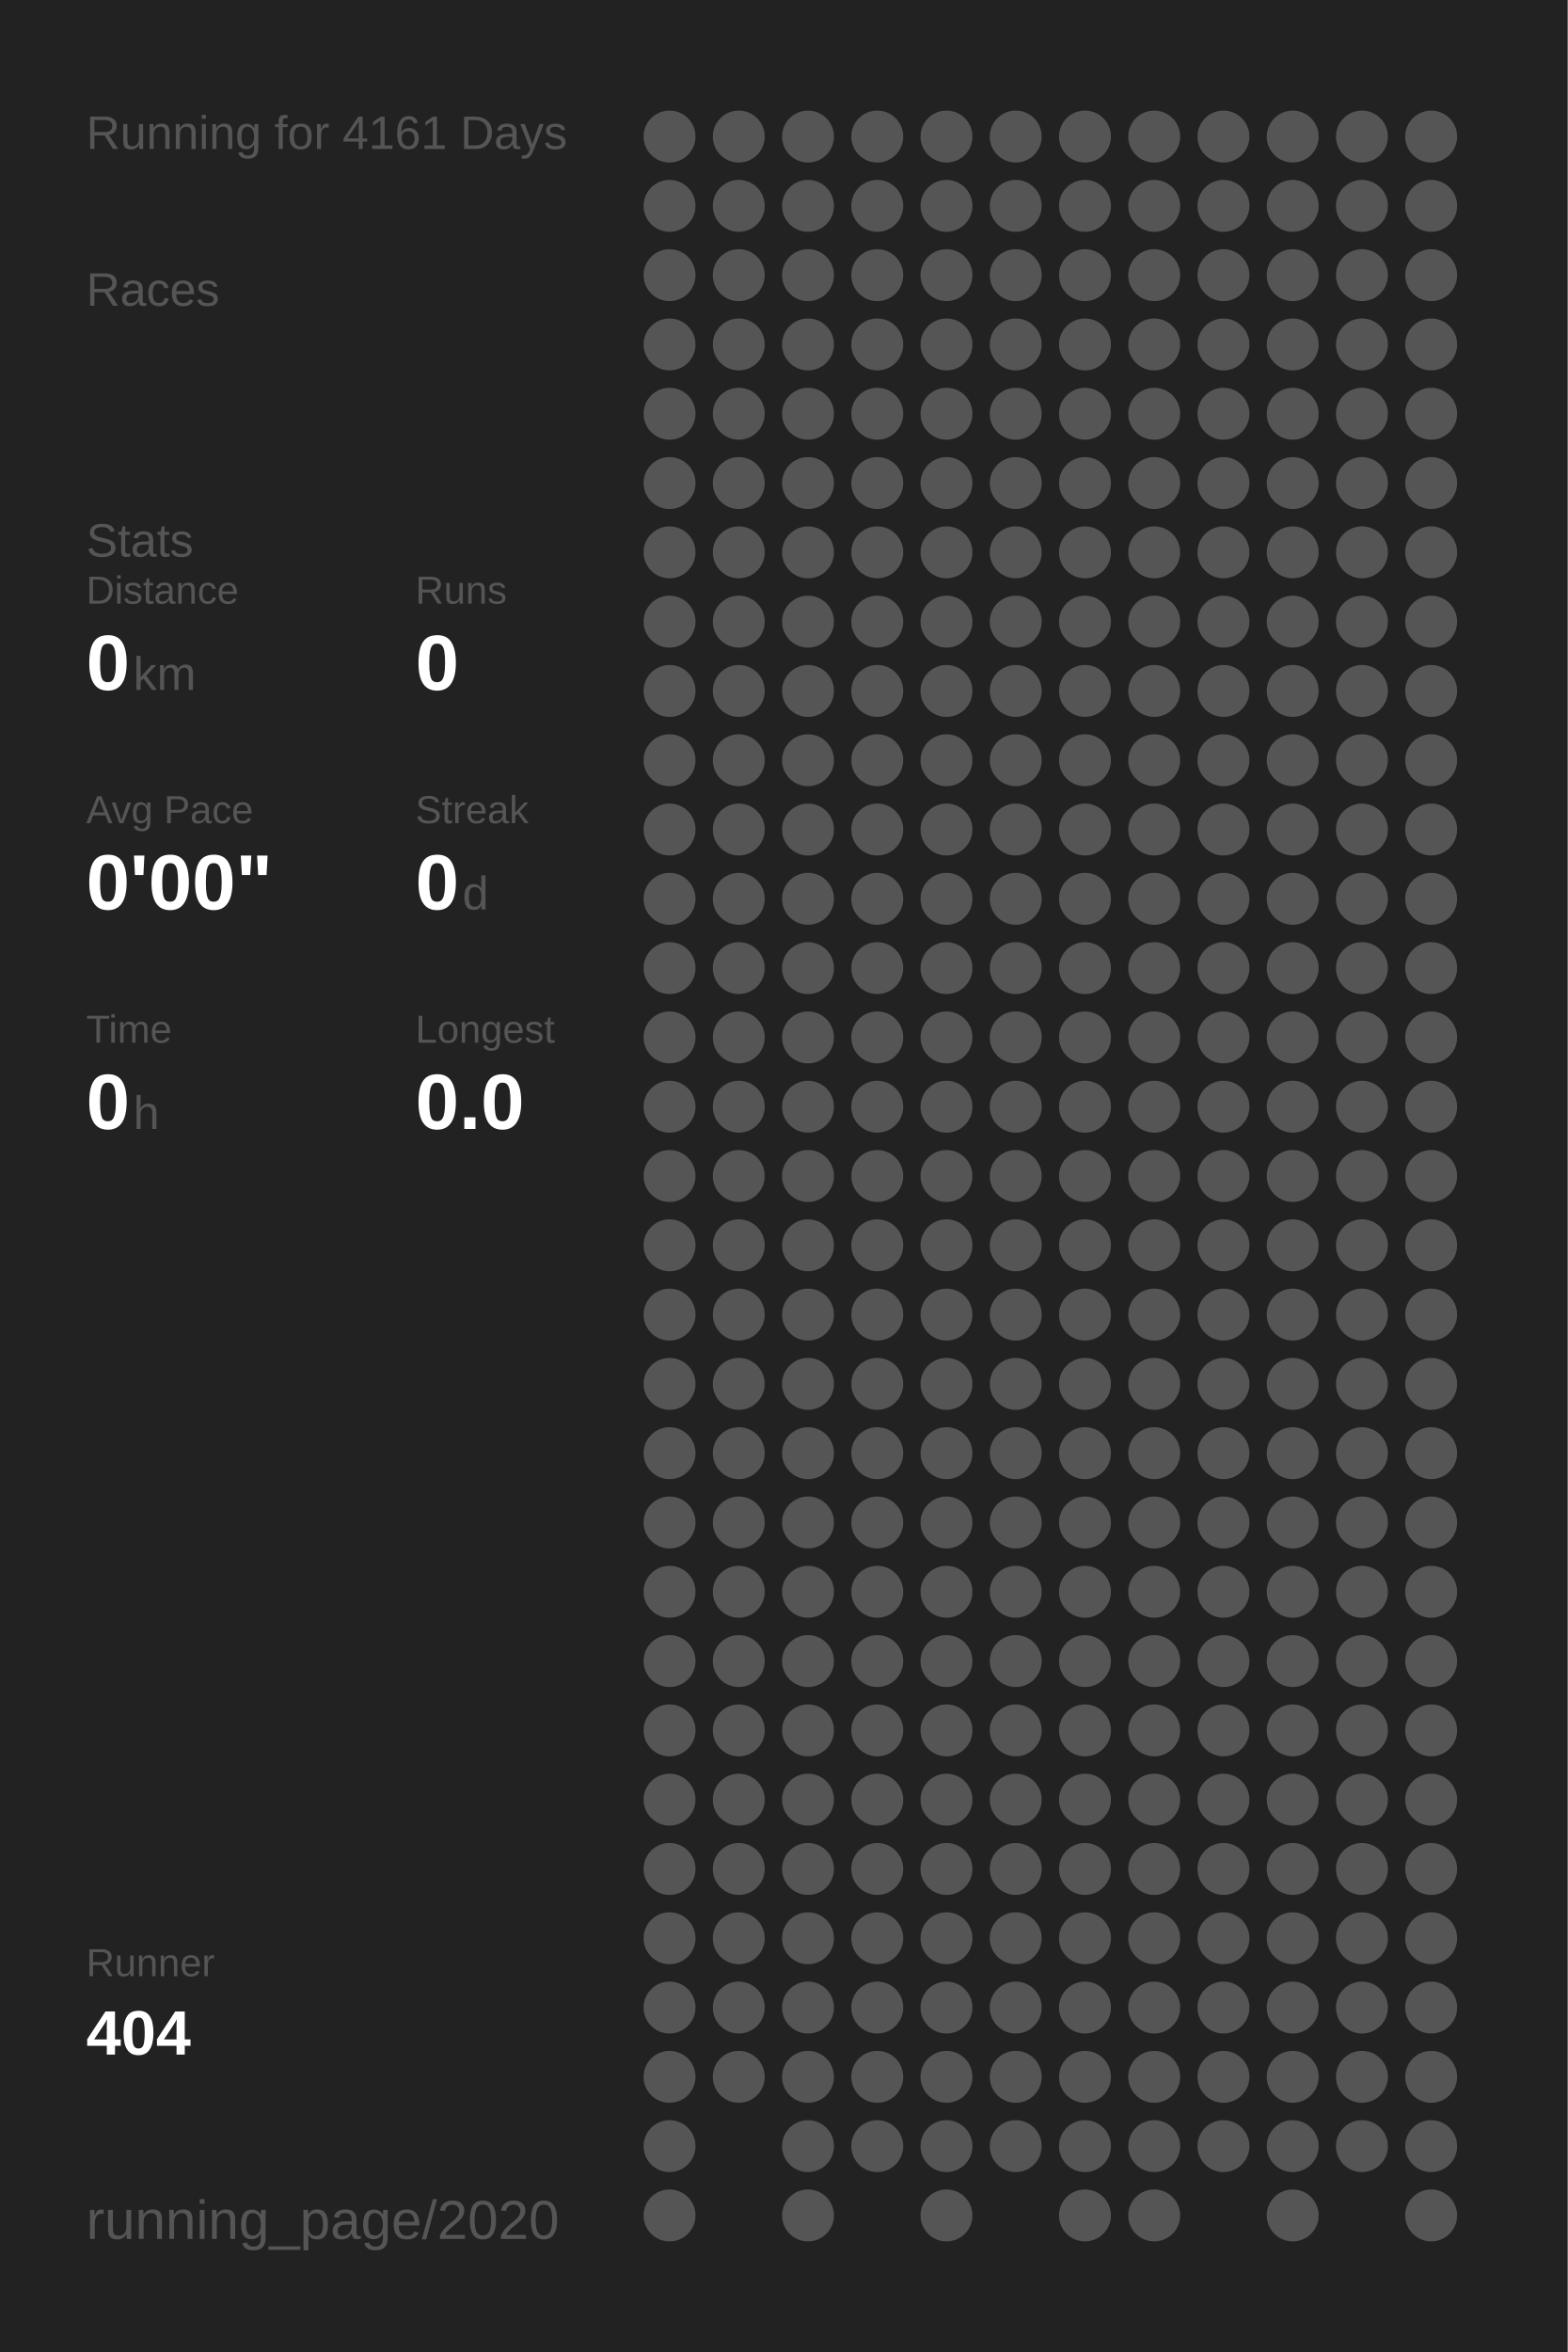
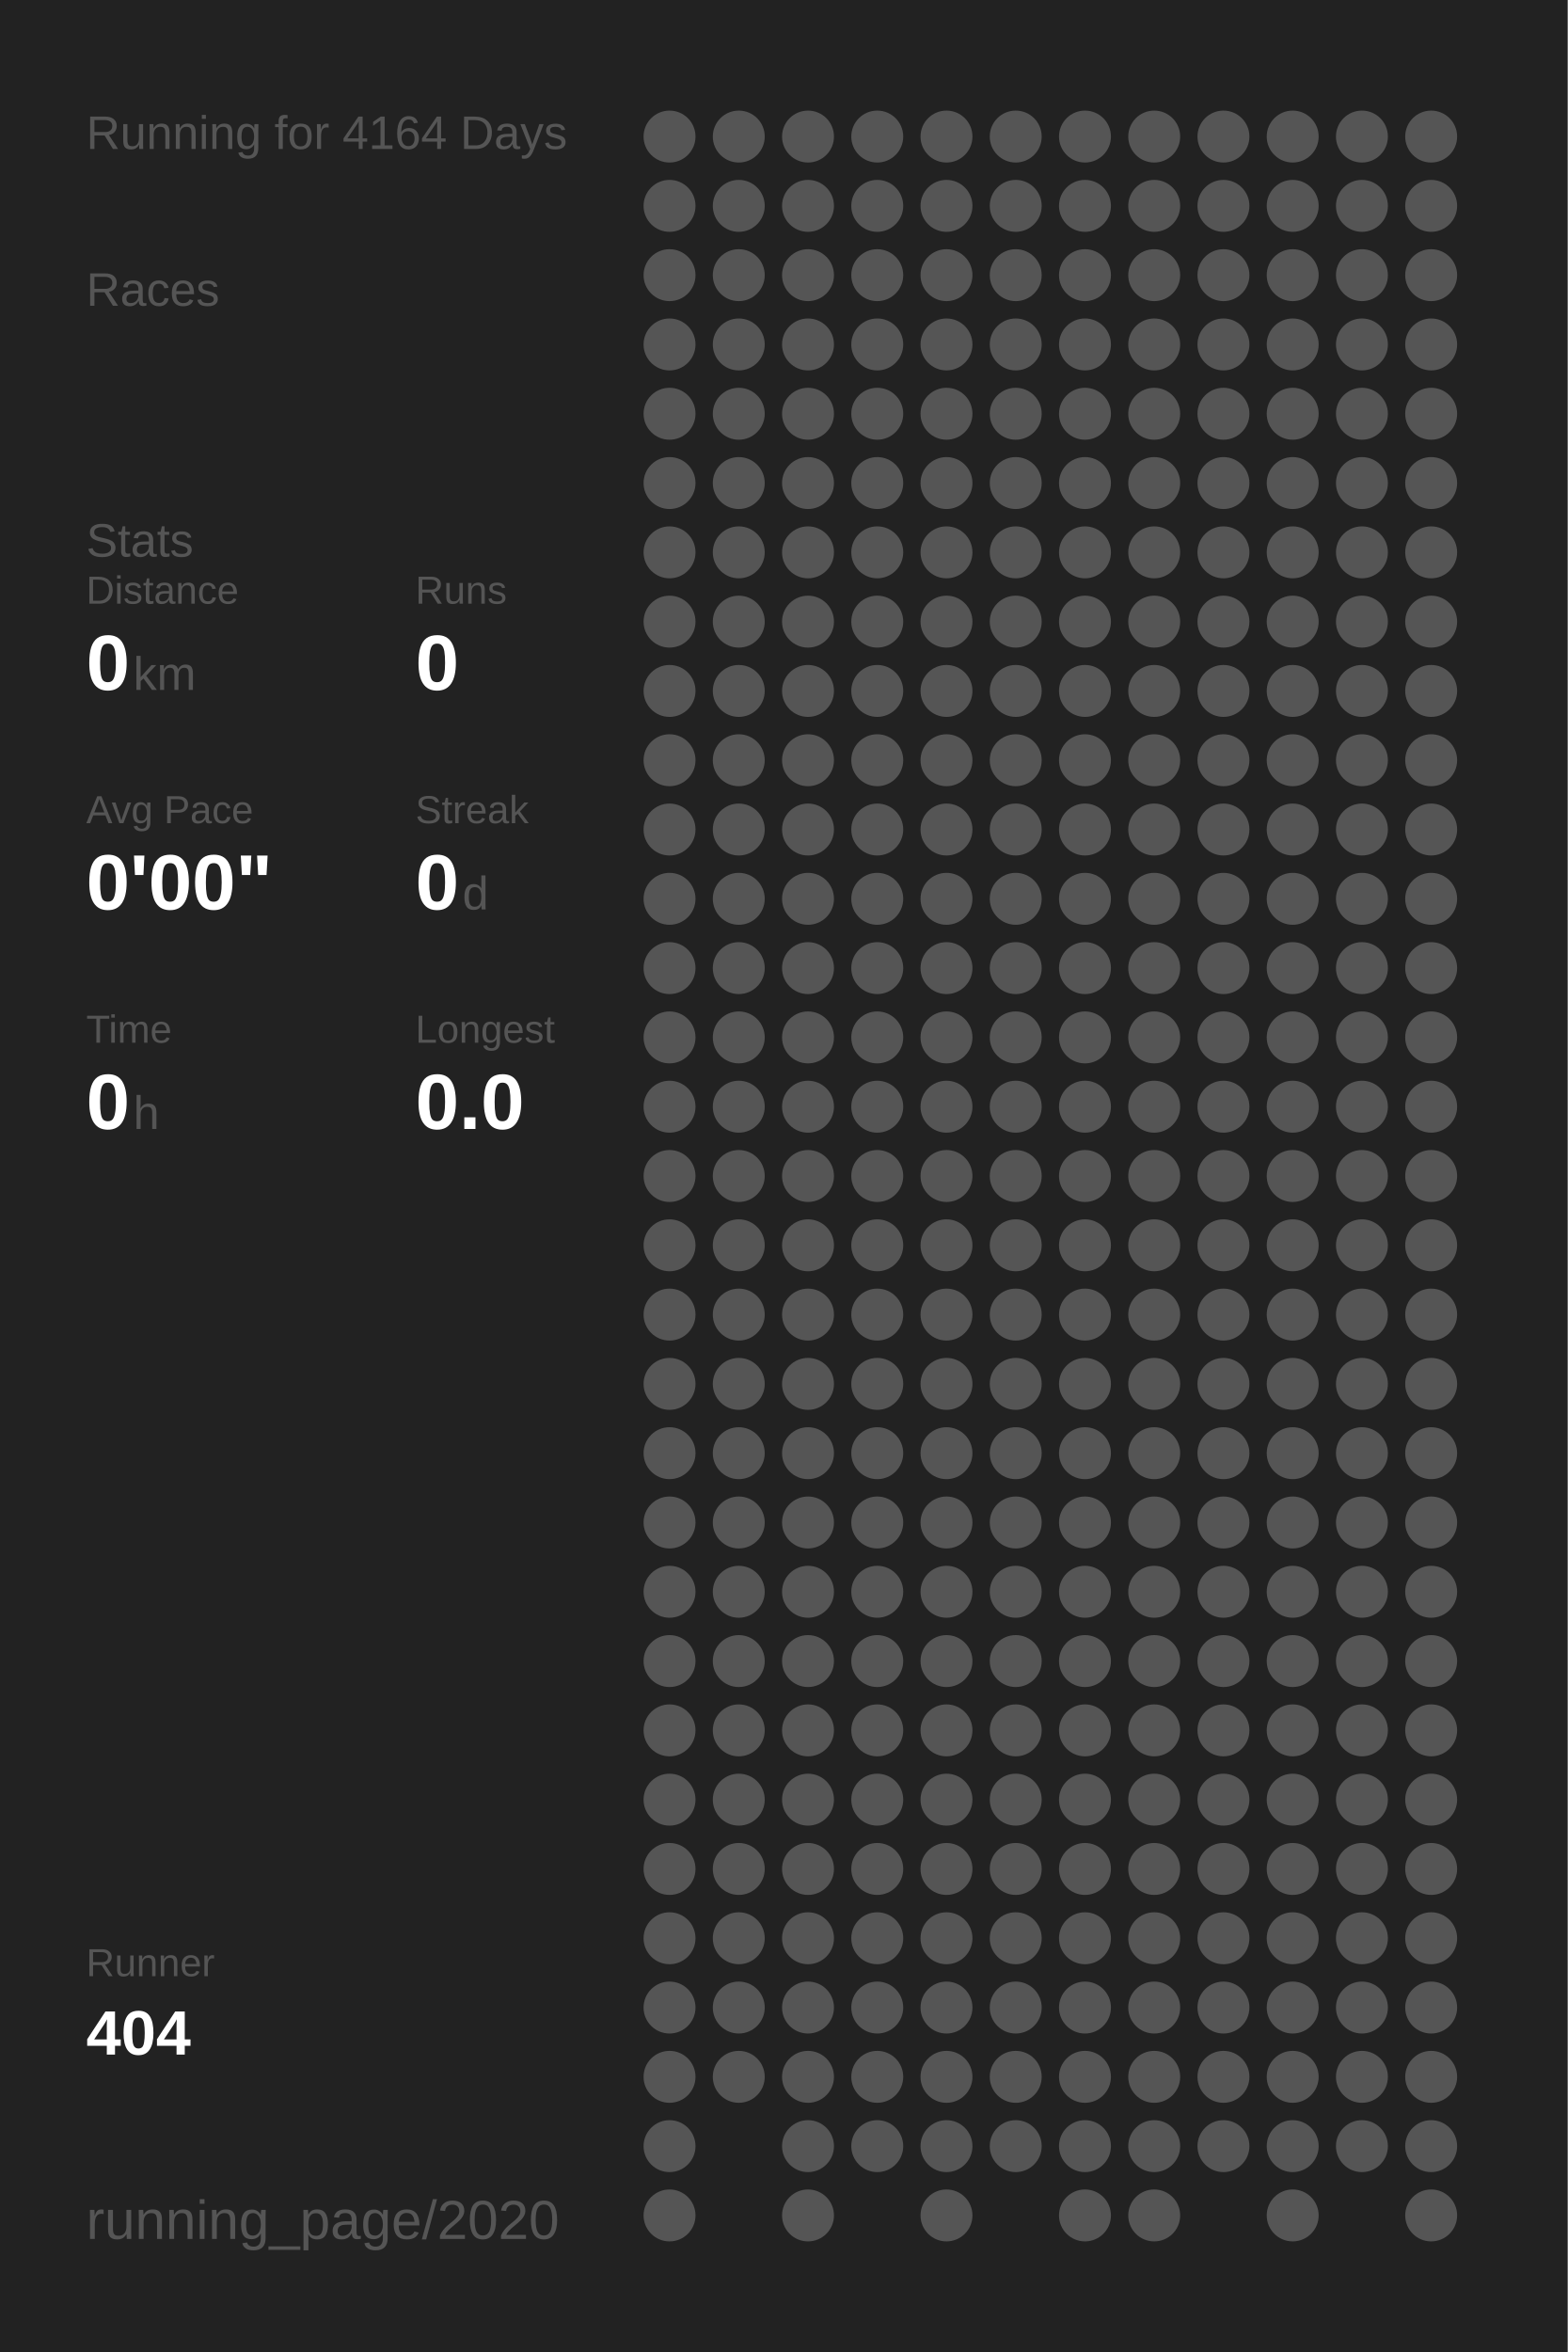
<svg xmlns="http://www.w3.org/2000/svg" baseProfile="full" height="300mm" version="1.1" viewBox="0,0,200,300" width="200mm">
  <defs />
  <rect fill="#222222" height="300" width="200" x="0" y="0" />
-   <text fill="#555555" style="font-size:6px; font-family:Arial;" x="11" y="19">Running for 4161 Days</text>
+   <text fill="#555555" style="font-size:6px; font-family:Arial;" x="11" y="19">Running for 4164 Days</text>
  <text fill="#555555" style="font-size:6px; font-family:Arial;" x="11" y="39">Races</text>
  <text fill="#555555" style="font-size:6px; font-family:Arial;" x="11" y="71">Stats</text>
  <text fill="#555555" style="font-size:5px; font-family:Arial;" x="11" y="77">Distance</text>
  <text fill="#FFFFFF" style="font-size:10px; font-family:Arial; font-weight:bold;" x="11" y="88">0</text>
  <text fill="#555555" style="font-size:6px; font-family:Arial;" x="17" y="88">km</text>
  <text fill="#555555" style="font-size:5px; font-family:Arial;" x="53" y="77">Runs</text>
  <text fill="#FFFFFF" style="font-size:10px; font-family:Arial; font-weight:bold;" x="53" y="88">0</text>
  <text fill="#555555" style="font-size:5px; font-family:Arial;" x="11" y="105">Avg Pace</text>
  <text fill="#FFFFFF" style="font-size:10px; font-family:Arial; font-weight:bold;" x="11" y="116">0'00"</text>
  <text fill="#555555" style="font-size:5px; font-family:Arial;" x="53" y="105">Streak</text>
  <text fill="#FFFFFF" style="font-size:10px; font-family:Arial; font-weight:bold;" x="53" y="116">0</text>
  <text fill="#555555" style="font-size:6px; font-family:Arial;" x="59" y="116">d</text>
  <text fill="#555555" style="font-size:5px; font-family:Arial;" x="11" y="133">Time</text>
  <text fill="#FFFFFF" style="font-size:10px; font-family:Arial; font-weight:bold;" x="11" y="144">0</text>
  <text fill="#555555" style="font-size:6px; font-family:Arial;" x="17" y="144">h</text>
  <text fill="#555555" style="font-size:5px; font-family:Arial;" x="53" y="133">Longest</text>
  <text fill="#FFFFFF" style="font-size:10px; font-family:Arial; font-weight:bold;" x="53" y="144">0.0</text>
  <text fill="#555555" style="font-size:5px; font-family:Arial;" x="11" y="252.065">Runner</text>
  <text fill="#FFFFFF" style="font-size:8px; font-family:Arial; font-weight:bold;" x="11" y="262.065">404</text>
  <text fill="#555555" style="font-size:7px; font-family:Arial;" x="11" y="285.581">running_page/2020</text>
  <circle cx="85.417" cy="17.419" fill="#555555" r="3.312" />
  <circle cx="85.417" cy="26.258" fill="#555555" r="3.312" />
  <circle cx="85.417" cy="35.097" fill="#555555" r="3.312" />
  <circle cx="85.417" cy="43.935" fill="#555555" r="3.312" />
  <circle cx="85.417" cy="52.774" fill="#555555" r="3.312" />
  <circle cx="85.417" cy="61.613" fill="#555555" r="3.312" />
  <circle cx="85.417" cy="70.452" fill="#555555" r="3.312" />
  <circle cx="85.417" cy="79.29" fill="#555555" r="3.312" />
  <circle cx="85.417" cy="88.129" fill="#555555" r="3.312" />
  <circle cx="85.417" cy="96.968" fill="#555555" r="3.312" />
  <circle cx="85.417" cy="105.806" fill="#555555" r="3.312" />
  <circle cx="85.417" cy="114.645" fill="#555555" r="3.312" />
  <circle cx="85.417" cy="123.484" fill="#555555" r="3.312" />
  <circle cx="85.417" cy="132.323" fill="#555555" r="3.312" />
  <circle cx="85.417" cy="141.161" fill="#555555" r="3.312" />
  <circle cx="85.417" cy="150" fill="#555555" r="3.312" />
  <circle cx="85.417" cy="158.839" fill="#555555" r="3.312" />
  <circle cx="85.417" cy="167.677" fill="#555555" r="3.312" />
  <circle cx="85.417" cy="176.516" fill="#555555" r="3.312" />
  <circle cx="85.417" cy="185.355" fill="#555555" r="3.312" />
  <circle cx="85.417" cy="194.194" fill="#555555" r="3.312" />
  <circle cx="85.417" cy="203.032" fill="#555555" r="3.312" />
  <circle cx="85.417" cy="211.871" fill="#555555" r="3.312" />
  <circle cx="85.417" cy="220.71" fill="#555555" r="3.312" />
  <circle cx="85.417" cy="229.548" fill="#555555" r="3.312" />
  <circle cx="85.417" cy="238.387" fill="#555555" r="3.312" />
  <circle cx="85.417" cy="247.226" fill="#555555" r="3.312" />
  <circle cx="85.417" cy="256.065" fill="#555555" r="3.312" />
  <circle cx="85.417" cy="264.903" fill="#555555" r="3.312" />
  <circle cx="85.417" cy="273.742" fill="#555555" r="3.312" />
  <circle cx="85.417" cy="282.581" fill="#555555" r="3.312" />
  <circle cx="94.25" cy="17.419" fill="#555555" r="3.312" />
  <circle cx="94.25" cy="26.258" fill="#555555" r="3.312" />
  <circle cx="94.25" cy="35.097" fill="#555555" r="3.312" />
  <circle cx="94.25" cy="43.935" fill="#555555" r="3.312" />
  <circle cx="94.25" cy="52.774" fill="#555555" r="3.312" />
  <circle cx="94.25" cy="61.613" fill="#555555" r="3.312" />
  <circle cx="94.25" cy="70.452" fill="#555555" r="3.312" />
  <circle cx="94.25" cy="79.29" fill="#555555" r="3.312" />
  <circle cx="94.25" cy="88.129" fill="#555555" r="3.312" />
  <circle cx="94.25" cy="96.968" fill="#555555" r="3.312" />
  <circle cx="94.25" cy="105.806" fill="#555555" r="3.312" />
  <circle cx="94.25" cy="114.645" fill="#555555" r="3.312" />
  <circle cx="94.25" cy="123.484" fill="#555555" r="3.312" />
  <circle cx="94.25" cy="132.323" fill="#555555" r="3.312" />
  <circle cx="94.25" cy="141.161" fill="#555555" r="3.312" />
  <circle cx="94.25" cy="150" fill="#555555" r="3.312" />
  <circle cx="94.25" cy="158.839" fill="#555555" r="3.312" />
  <circle cx="94.25" cy="167.677" fill="#555555" r="3.312" />
  <circle cx="94.25" cy="176.516" fill="#555555" r="3.312" />
  <circle cx="94.25" cy="185.355" fill="#555555" r="3.312" />
  <circle cx="94.25" cy="194.194" fill="#555555" r="3.312" />
  <circle cx="94.25" cy="203.032" fill="#555555" r="3.312" />
  <circle cx="94.25" cy="211.871" fill="#555555" r="3.312" />
  <circle cx="94.25" cy="220.71" fill="#555555" r="3.312" />
  <circle cx="94.25" cy="229.548" fill="#555555" r="3.312" />
  <circle cx="94.25" cy="238.387" fill="#555555" r="3.312" />
  <circle cx="94.25" cy="247.226" fill="#555555" r="3.312" />
  <circle cx="94.25" cy="256.065" fill="#555555" r="3.312" />
  <circle cx="94.25" cy="264.903" fill="#555555" r="3.312" />
  <circle cx="103.083" cy="17.419" fill="#555555" r="3.312" />
  <circle cx="103.083" cy="26.258" fill="#555555" r="3.312" />
  <circle cx="103.083" cy="35.097" fill="#555555" r="3.312" />
  <circle cx="103.083" cy="43.935" fill="#555555" r="3.312" />
  <circle cx="103.083" cy="52.774" fill="#555555" r="3.312" />
  <circle cx="103.083" cy="61.613" fill="#555555" r="3.312" />
  <circle cx="103.083" cy="70.452" fill="#555555" r="3.312" />
  <circle cx="103.083" cy="79.29" fill="#555555" r="3.312" />
  <circle cx="103.083" cy="88.129" fill="#555555" r="3.312" />
  <circle cx="103.083" cy="96.968" fill="#555555" r="3.312" />
  <circle cx="103.083" cy="105.806" fill="#555555" r="3.312" />
  <circle cx="103.083" cy="114.645" fill="#555555" r="3.312" />
  <circle cx="103.083" cy="123.484" fill="#555555" r="3.312" />
  <circle cx="103.083" cy="132.323" fill="#555555" r="3.312" />
  <circle cx="103.083" cy="141.161" fill="#555555" r="3.312" />
  <circle cx="103.083" cy="150" fill="#555555" r="3.312" />
  <circle cx="103.083" cy="158.839" fill="#555555" r="3.312" />
  <circle cx="103.083" cy="167.677" fill="#555555" r="3.312" />
  <circle cx="103.083" cy="176.516" fill="#555555" r="3.312" />
  <circle cx="103.083" cy="185.355" fill="#555555" r="3.312" />
  <circle cx="103.083" cy="194.194" fill="#555555" r="3.312" />
  <circle cx="103.083" cy="203.032" fill="#555555" r="3.312" />
  <circle cx="103.083" cy="211.871" fill="#555555" r="3.312" />
  <circle cx="103.083" cy="220.71" fill="#555555" r="3.312" />
  <circle cx="103.083" cy="229.548" fill="#555555" r="3.312" />
  <circle cx="103.083" cy="238.387" fill="#555555" r="3.312" />
  <circle cx="103.083" cy="247.226" fill="#555555" r="3.312" />
  <circle cx="103.083" cy="256.065" fill="#555555" r="3.312" />
  <circle cx="103.083" cy="264.903" fill="#555555" r="3.312" />
  <circle cx="103.083" cy="273.742" fill="#555555" r="3.312" />
  <circle cx="103.083" cy="282.581" fill="#555555" r="3.312" />
  <circle cx="111.917" cy="17.419" fill="#555555" r="3.312" />
  <circle cx="111.917" cy="26.258" fill="#555555" r="3.312" />
  <circle cx="111.917" cy="35.097" fill="#555555" r="3.312" />
  <circle cx="111.917" cy="43.935" fill="#555555" r="3.312" />
  <circle cx="111.917" cy="52.774" fill="#555555" r="3.312" />
  <circle cx="111.917" cy="61.613" fill="#555555" r="3.312" />
  <circle cx="111.917" cy="70.452" fill="#555555" r="3.312" />
  <circle cx="111.917" cy="79.29" fill="#555555" r="3.312" />
  <circle cx="111.917" cy="88.129" fill="#555555" r="3.312" />
  <circle cx="111.917" cy="96.968" fill="#555555" r="3.312" />
  <circle cx="111.917" cy="105.806" fill="#555555" r="3.312" />
  <circle cx="111.917" cy="114.645" fill="#555555" r="3.312" />
  <circle cx="111.917" cy="123.484" fill="#555555" r="3.312" />
  <circle cx="111.917" cy="132.323" fill="#555555" r="3.312" />
  <circle cx="111.917" cy="141.161" fill="#555555" r="3.312" />
  <circle cx="111.917" cy="150" fill="#555555" r="3.312" />
  <circle cx="111.917" cy="158.839" fill="#555555" r="3.312" />
  <circle cx="111.917" cy="167.677" fill="#555555" r="3.312" />
  <circle cx="111.917" cy="176.516" fill="#555555" r="3.312" />
  <circle cx="111.917" cy="185.355" fill="#555555" r="3.312" />
  <circle cx="111.917" cy="194.194" fill="#555555" r="3.312" />
  <circle cx="111.917" cy="203.032" fill="#555555" r="3.312" />
  <circle cx="111.917" cy="211.871" fill="#555555" r="3.312" />
  <circle cx="111.917" cy="220.71" fill="#555555" r="3.312" />
  <circle cx="111.917" cy="229.548" fill="#555555" r="3.312" />
  <circle cx="111.917" cy="238.387" fill="#555555" r="3.312" />
  <circle cx="111.917" cy="247.226" fill="#555555" r="3.312" />
  <circle cx="111.917" cy="256.065" fill="#555555" r="3.312" />
  <circle cx="111.917" cy="264.903" fill="#555555" r="3.312" />
  <circle cx="111.917" cy="273.742" fill="#555555" r="3.312" />
  <circle cx="120.75" cy="17.419" fill="#555555" r="3.312" />
  <circle cx="120.75" cy="26.258" fill="#555555" r="3.312" />
  <circle cx="120.75" cy="35.097" fill="#555555" r="3.312" />
  <circle cx="120.75" cy="43.935" fill="#555555" r="3.312" />
  <circle cx="120.75" cy="52.774" fill="#555555" r="3.312" />
  <circle cx="120.75" cy="61.613" fill="#555555" r="3.312" />
  <circle cx="120.75" cy="70.452" fill="#555555" r="3.312" />
  <circle cx="120.75" cy="79.29" fill="#555555" r="3.312" />
  <circle cx="120.75" cy="88.129" fill="#555555" r="3.312" />
  <circle cx="120.75" cy="96.968" fill="#555555" r="3.312" />
  <circle cx="120.75" cy="105.806" fill="#555555" r="3.312" />
  <circle cx="120.75" cy="114.645" fill="#555555" r="3.312" />
  <circle cx="120.75" cy="123.484" fill="#555555" r="3.312" />
  <circle cx="120.75" cy="132.323" fill="#555555" r="3.312" />
  <circle cx="120.75" cy="141.161" fill="#555555" r="3.312" />
  <circle cx="120.75" cy="150" fill="#555555" r="3.312" />
  <circle cx="120.75" cy="158.839" fill="#555555" r="3.312" />
  <circle cx="120.75" cy="167.677" fill="#555555" r="3.312" />
  <circle cx="120.75" cy="176.516" fill="#555555" r="3.312" />
  <circle cx="120.75" cy="185.355" fill="#555555" r="3.312" />
  <circle cx="120.75" cy="194.194" fill="#555555" r="3.312" />
  <circle cx="120.75" cy="203.032" fill="#555555" r="3.312" />
  <circle cx="120.75" cy="211.871" fill="#555555" r="3.312" />
  <circle cx="120.75" cy="220.71" fill="#555555" r="3.312" />
  <circle cx="120.75" cy="229.548" fill="#555555" r="3.312" />
  <circle cx="120.75" cy="238.387" fill="#555555" r="3.312" />
  <circle cx="120.75" cy="247.226" fill="#555555" r="3.312" />
  <circle cx="120.75" cy="256.065" fill="#555555" r="3.312" />
  <circle cx="120.75" cy="264.903" fill="#555555" r="3.312" />
  <circle cx="120.75" cy="273.742" fill="#555555" r="3.312" />
  <circle cx="120.75" cy="282.581" fill="#555555" r="3.312" />
  <circle cx="129.583" cy="17.419" fill="#555555" r="3.312" />
  <circle cx="129.583" cy="26.258" fill="#555555" r="3.312" />
  <circle cx="129.583" cy="35.097" fill="#555555" r="3.312" />
  <circle cx="129.583" cy="43.935" fill="#555555" r="3.312" />
  <circle cx="129.583" cy="52.774" fill="#555555" r="3.312" />
  <circle cx="129.583" cy="61.613" fill="#555555" r="3.312" />
  <circle cx="129.583" cy="70.452" fill="#555555" r="3.312" />
  <circle cx="129.583" cy="79.29" fill="#555555" r="3.312" />
  <circle cx="129.583" cy="88.129" fill="#555555" r="3.312" />
  <circle cx="129.583" cy="96.968" fill="#555555" r="3.312" />
  <circle cx="129.583" cy="105.806" fill="#555555" r="3.312" />
  <circle cx="129.583" cy="114.645" fill="#555555" r="3.312" />
  <circle cx="129.583" cy="123.484" fill="#555555" r="3.312" />
  <circle cx="129.583" cy="132.323" fill="#555555" r="3.312" />
  <circle cx="129.583" cy="141.161" fill="#555555" r="3.312" />
  <circle cx="129.583" cy="150" fill="#555555" r="3.312" />
  <circle cx="129.583" cy="158.839" fill="#555555" r="3.312" />
  <circle cx="129.583" cy="167.677" fill="#555555" r="3.312" />
  <circle cx="129.583" cy="176.516" fill="#555555" r="3.312" />
  <circle cx="129.583" cy="185.355" fill="#555555" r="3.312" />
  <circle cx="129.583" cy="194.194" fill="#555555" r="3.312" />
  <circle cx="129.583" cy="203.032" fill="#555555" r="3.312" />
  <circle cx="129.583" cy="211.871" fill="#555555" r="3.312" />
  <circle cx="129.583" cy="220.71" fill="#555555" r="3.312" />
  <circle cx="129.583" cy="229.548" fill="#555555" r="3.312" />
  <circle cx="129.583" cy="238.387" fill="#555555" r="3.312" />
  <circle cx="129.583" cy="247.226" fill="#555555" r="3.312" />
  <circle cx="129.583" cy="256.065" fill="#555555" r="3.312" />
  <circle cx="129.583" cy="264.903" fill="#555555" r="3.312" />
  <circle cx="129.583" cy="273.742" fill="#555555" r="3.312" />
  <circle cx="138.417" cy="17.419" fill="#555555" r="3.312" />
  <circle cx="138.417" cy="26.258" fill="#555555" r="3.312" />
  <circle cx="138.417" cy="35.097" fill="#555555" r="3.312" />
  <circle cx="138.417" cy="43.935" fill="#555555" r="3.312" />
  <circle cx="138.417" cy="52.774" fill="#555555" r="3.312" />
  <circle cx="138.417" cy="61.613" fill="#555555" r="3.312" />
  <circle cx="138.417" cy="70.452" fill="#555555" r="3.312" />
  <circle cx="138.417" cy="79.29" fill="#555555" r="3.312" />
  <circle cx="138.417" cy="88.129" fill="#555555" r="3.312" />
  <circle cx="138.417" cy="96.968" fill="#555555" r="3.312" />
  <circle cx="138.417" cy="105.806" fill="#555555" r="3.312" />
  <circle cx="138.417" cy="114.645" fill="#555555" r="3.312" />
  <circle cx="138.417" cy="123.484" fill="#555555" r="3.312" />
  <circle cx="138.417" cy="132.323" fill="#555555" r="3.312" />
  <circle cx="138.417" cy="141.161" fill="#555555" r="3.312" />
  <circle cx="138.417" cy="150" fill="#555555" r="3.312" />
  <circle cx="138.417" cy="158.839" fill="#555555" r="3.312" />
  <circle cx="138.417" cy="167.677" fill="#555555" r="3.312" />
  <circle cx="138.417" cy="176.516" fill="#555555" r="3.312" />
  <circle cx="138.417" cy="185.355" fill="#555555" r="3.312" />
  <circle cx="138.417" cy="194.194" fill="#555555" r="3.312" />
  <circle cx="138.417" cy="203.032" fill="#555555" r="3.312" />
  <circle cx="138.417" cy="211.871" fill="#555555" r="3.312" />
  <circle cx="138.417" cy="220.71" fill="#555555" r="3.312" />
  <circle cx="138.417" cy="229.548" fill="#555555" r="3.312" />
  <circle cx="138.417" cy="238.387" fill="#555555" r="3.312" />
  <circle cx="138.417" cy="247.226" fill="#555555" r="3.312" />
  <circle cx="138.417" cy="256.065" fill="#555555" r="3.312" />
  <circle cx="138.417" cy="264.903" fill="#555555" r="3.312" />
  <circle cx="138.417" cy="273.742" fill="#555555" r="3.312" />
  <circle cx="138.417" cy="282.581" fill="#555555" r="3.312" />
  <circle cx="147.25" cy="17.419" fill="#555555" r="3.312" />
  <circle cx="147.25" cy="26.258" fill="#555555" r="3.312" />
  <circle cx="147.25" cy="35.097" fill="#555555" r="3.312" />
  <circle cx="147.25" cy="43.935" fill="#555555" r="3.312" />
  <circle cx="147.25" cy="52.774" fill="#555555" r="3.312" />
  <circle cx="147.25" cy="61.613" fill="#555555" r="3.312" />
  <circle cx="147.25" cy="70.452" fill="#555555" r="3.312" />
  <circle cx="147.25" cy="79.29" fill="#555555" r="3.312" />
  <circle cx="147.25" cy="88.129" fill="#555555" r="3.312" />
  <circle cx="147.25" cy="96.968" fill="#555555" r="3.312" />
  <circle cx="147.25" cy="105.806" fill="#555555" r="3.312" />
  <circle cx="147.25" cy="114.645" fill="#555555" r="3.312" />
  <circle cx="147.25" cy="123.484" fill="#555555" r="3.312" />
  <circle cx="147.25" cy="132.323" fill="#555555" r="3.312" />
  <circle cx="147.25" cy="141.161" fill="#555555" r="3.312" />
  <circle cx="147.25" cy="150" fill="#555555" r="3.312" />
  <circle cx="147.25" cy="158.839" fill="#555555" r="3.312" />
  <circle cx="147.25" cy="167.677" fill="#555555" r="3.312" />
  <circle cx="147.25" cy="176.516" fill="#555555" r="3.312" />
  <circle cx="147.25" cy="185.355" fill="#555555" r="3.312" />
  <circle cx="147.25" cy="194.194" fill="#555555" r="3.312" />
  <circle cx="147.25" cy="203.032" fill="#555555" r="3.312" />
  <circle cx="147.25" cy="211.871" fill="#555555" r="3.312" />
  <circle cx="147.25" cy="220.71" fill="#555555" r="3.312" />
  <circle cx="147.25" cy="229.548" fill="#555555" r="3.312" />
  <circle cx="147.25" cy="238.387" fill="#555555" r="3.312" />
  <circle cx="147.25" cy="247.226" fill="#555555" r="3.312" />
  <circle cx="147.25" cy="256.065" fill="#555555" r="3.312" />
  <circle cx="147.25" cy="264.903" fill="#555555" r="3.312" />
  <circle cx="147.25" cy="273.742" fill="#555555" r="3.312" />
  <circle cx="147.25" cy="282.581" fill="#555555" r="3.312" />
  <circle cx="156.083" cy="17.419" fill="#555555" r="3.312" />
  <circle cx="156.083" cy="26.258" fill="#555555" r="3.312" />
  <circle cx="156.083" cy="35.097" fill="#555555" r="3.312" />
  <circle cx="156.083" cy="43.935" fill="#555555" r="3.312" />
  <circle cx="156.083" cy="52.774" fill="#555555" r="3.312" />
  <circle cx="156.083" cy="61.613" fill="#555555" r="3.312" />
  <circle cx="156.083" cy="70.452" fill="#555555" r="3.312" />
  <circle cx="156.083" cy="79.29" fill="#555555" r="3.312" />
  <circle cx="156.083" cy="88.129" fill="#555555" r="3.312" />
  <circle cx="156.083" cy="96.968" fill="#555555" r="3.312" />
  <circle cx="156.083" cy="105.806" fill="#555555" r="3.312" />
  <circle cx="156.083" cy="114.645" fill="#555555" r="3.312" />
  <circle cx="156.083" cy="123.484" fill="#555555" r="3.312" />
  <circle cx="156.083" cy="132.323" fill="#555555" r="3.312" />
  <circle cx="156.083" cy="141.161" fill="#555555" r="3.312" />
  <circle cx="156.083" cy="150" fill="#555555" r="3.312" />
  <circle cx="156.083" cy="158.839" fill="#555555" r="3.312" />
  <circle cx="156.083" cy="167.677" fill="#555555" r="3.312" />
  <circle cx="156.083" cy="176.516" fill="#555555" r="3.312" />
  <circle cx="156.083" cy="185.355" fill="#555555" r="3.312" />
  <circle cx="156.083" cy="194.194" fill="#555555" r="3.312" />
  <circle cx="156.083" cy="203.032" fill="#555555" r="3.312" />
  <circle cx="156.083" cy="211.871" fill="#555555" r="3.312" />
  <circle cx="156.083" cy="220.71" fill="#555555" r="3.312" />
  <circle cx="156.083" cy="229.548" fill="#555555" r="3.312" />
  <circle cx="156.083" cy="238.387" fill="#555555" r="3.312" />
  <circle cx="156.083" cy="247.226" fill="#555555" r="3.312" />
  <circle cx="156.083" cy="256.065" fill="#555555" r="3.312" />
  <circle cx="156.083" cy="264.903" fill="#555555" r="3.312" />
  <circle cx="156.083" cy="273.742" fill="#555555" r="3.312" />
  <circle cx="164.917" cy="17.419" fill="#555555" r="3.312" />
  <circle cx="164.917" cy="26.258" fill="#555555" r="3.312" />
  <circle cx="164.917" cy="35.097" fill="#555555" r="3.312" />
  <circle cx="164.917" cy="43.935" fill="#555555" r="3.312" />
  <circle cx="164.917" cy="52.774" fill="#555555" r="3.312" />
  <circle cx="164.917" cy="61.613" fill="#555555" r="3.312" />
  <circle cx="164.917" cy="70.452" fill="#555555" r="3.312" />
  <circle cx="164.917" cy="79.29" fill="#555555" r="3.312" />
  <circle cx="164.917" cy="88.129" fill="#555555" r="3.312" />
  <circle cx="164.917" cy="96.968" fill="#555555" r="3.312" />
  <circle cx="164.917" cy="105.806" fill="#555555" r="3.312" />
  <circle cx="164.917" cy="114.645" fill="#555555" r="3.312" />
  <circle cx="164.917" cy="123.484" fill="#555555" r="3.312" />
  <circle cx="164.917" cy="132.323" fill="#555555" r="3.312" />
  <circle cx="164.917" cy="141.161" fill="#555555" r="3.312" />
  <circle cx="164.917" cy="150" fill="#555555" r="3.312" />
  <circle cx="164.917" cy="158.839" fill="#555555" r="3.312" />
  <circle cx="164.917" cy="167.677" fill="#555555" r="3.312" />
  <circle cx="164.917" cy="176.516" fill="#555555" r="3.312" />
  <circle cx="164.917" cy="185.355" fill="#555555" r="3.312" />
  <circle cx="164.917" cy="194.194" fill="#555555" r="3.312" />
  <circle cx="164.917" cy="203.032" fill="#555555" r="3.312" />
  <circle cx="164.917" cy="211.871" fill="#555555" r="3.312" />
  <circle cx="164.917" cy="220.71" fill="#555555" r="3.312" />
  <circle cx="164.917" cy="229.548" fill="#555555" r="3.312" />
  <circle cx="164.917" cy="238.387" fill="#555555" r="3.312" />
  <circle cx="164.917" cy="247.226" fill="#555555" r="3.312" />
  <circle cx="164.917" cy="256.065" fill="#555555" r="3.312" />
  <circle cx="164.917" cy="264.903" fill="#555555" r="3.312" />
  <circle cx="164.917" cy="273.742" fill="#555555" r="3.312" />
  <circle cx="164.917" cy="282.581" fill="#555555" r="3.312" />
  <circle cx="173.75" cy="17.419" fill="#555555" r="3.312" />
  <circle cx="173.75" cy="26.258" fill="#555555" r="3.312" />
  <circle cx="173.75" cy="35.097" fill="#555555" r="3.312" />
  <circle cx="173.75" cy="43.935" fill="#555555" r="3.312" />
  <circle cx="173.75" cy="52.774" fill="#555555" r="3.312" />
  <circle cx="173.75" cy="61.613" fill="#555555" r="3.312" />
  <circle cx="173.75" cy="70.452" fill="#555555" r="3.312" />
  <circle cx="173.75" cy="79.29" fill="#555555" r="3.312" />
  <circle cx="173.75" cy="88.129" fill="#555555" r="3.312" />
  <circle cx="173.75" cy="96.968" fill="#555555" r="3.312" />
  <circle cx="173.75" cy="105.806" fill="#555555" r="3.312" />
  <circle cx="173.75" cy="114.645" fill="#555555" r="3.312" />
  <circle cx="173.75" cy="123.484" fill="#555555" r="3.312" />
  <circle cx="173.75" cy="132.323" fill="#555555" r="3.312" />
  <circle cx="173.75" cy="141.161" fill="#555555" r="3.312" />
  <circle cx="173.75" cy="150" fill="#555555" r="3.312" />
  <circle cx="173.75" cy="158.839" fill="#555555" r="3.312" />
  <circle cx="173.75" cy="167.677" fill="#555555" r="3.312" />
  <circle cx="173.75" cy="176.516" fill="#555555" r="3.312" />
  <circle cx="173.75" cy="185.355" fill="#555555" r="3.312" />
  <circle cx="173.75" cy="194.194" fill="#555555" r="3.312" />
  <circle cx="173.75" cy="203.032" fill="#555555" r="3.312" />
  <circle cx="173.75" cy="211.871" fill="#555555" r="3.312" />
  <circle cx="173.75" cy="220.71" fill="#555555" r="3.312" />
  <circle cx="173.75" cy="229.548" fill="#555555" r="3.312" />
  <circle cx="173.75" cy="238.387" fill="#555555" r="3.312" />
  <circle cx="173.75" cy="247.226" fill="#555555" r="3.312" />
  <circle cx="173.75" cy="256.065" fill="#555555" r="3.312" />
  <circle cx="173.75" cy="264.903" fill="#555555" r="3.312" />
  <circle cx="173.75" cy="273.742" fill="#555555" r="3.312" />
  <circle cx="182.583" cy="17.419" fill="#555555" r="3.312" />
  <circle cx="182.583" cy="26.258" fill="#555555" r="3.312" />
  <circle cx="182.583" cy="35.097" fill="#555555" r="3.312" />
  <circle cx="182.583" cy="43.935" fill="#555555" r="3.312" />
  <circle cx="182.583" cy="52.774" fill="#555555" r="3.312" />
  <circle cx="182.583" cy="61.613" fill="#555555" r="3.312" />
  <circle cx="182.583" cy="70.452" fill="#555555" r="3.312" />
  <circle cx="182.583" cy="79.29" fill="#555555" r="3.312" />
  <circle cx="182.583" cy="88.129" fill="#555555" r="3.312" />
  <circle cx="182.583" cy="96.968" fill="#555555" r="3.312" />
  <circle cx="182.583" cy="105.806" fill="#555555" r="3.312" />
  <circle cx="182.583" cy="114.645" fill="#555555" r="3.312" />
  <circle cx="182.583" cy="123.484" fill="#555555" r="3.312" />
  <circle cx="182.583" cy="132.323" fill="#555555" r="3.312" />
  <circle cx="182.583" cy="141.161" fill="#555555" r="3.312" />
  <circle cx="182.583" cy="150" fill="#555555" r="3.312" />
  <circle cx="182.583" cy="158.839" fill="#555555" r="3.312" />
  <circle cx="182.583" cy="167.677" fill="#555555" r="3.312" />
  <circle cx="182.583" cy="176.516" fill="#555555" r="3.312" />
  <circle cx="182.583" cy="185.355" fill="#555555" r="3.312" />
  <circle cx="182.583" cy="194.194" fill="#555555" r="3.312" />
  <circle cx="182.583" cy="203.032" fill="#555555" r="3.312" />
  <circle cx="182.583" cy="211.871" fill="#555555" r="3.312" />
  <circle cx="182.583" cy="220.71" fill="#555555" r="3.312" />
  <circle cx="182.583" cy="229.548" fill="#555555" r="3.312" />
  <circle cx="182.583" cy="238.387" fill="#555555" r="3.312" />
  <circle cx="182.583" cy="247.226" fill="#555555" r="3.312" />
  <circle cx="182.583" cy="256.065" fill="#555555" r="3.312" />
  <circle cx="182.583" cy="264.903" fill="#555555" r="3.312" />
  <circle cx="182.583" cy="273.742" fill="#555555" r="3.312" />
  <circle cx="182.583" cy="282.581" fill="#555555" r="3.312" />
</svg>
